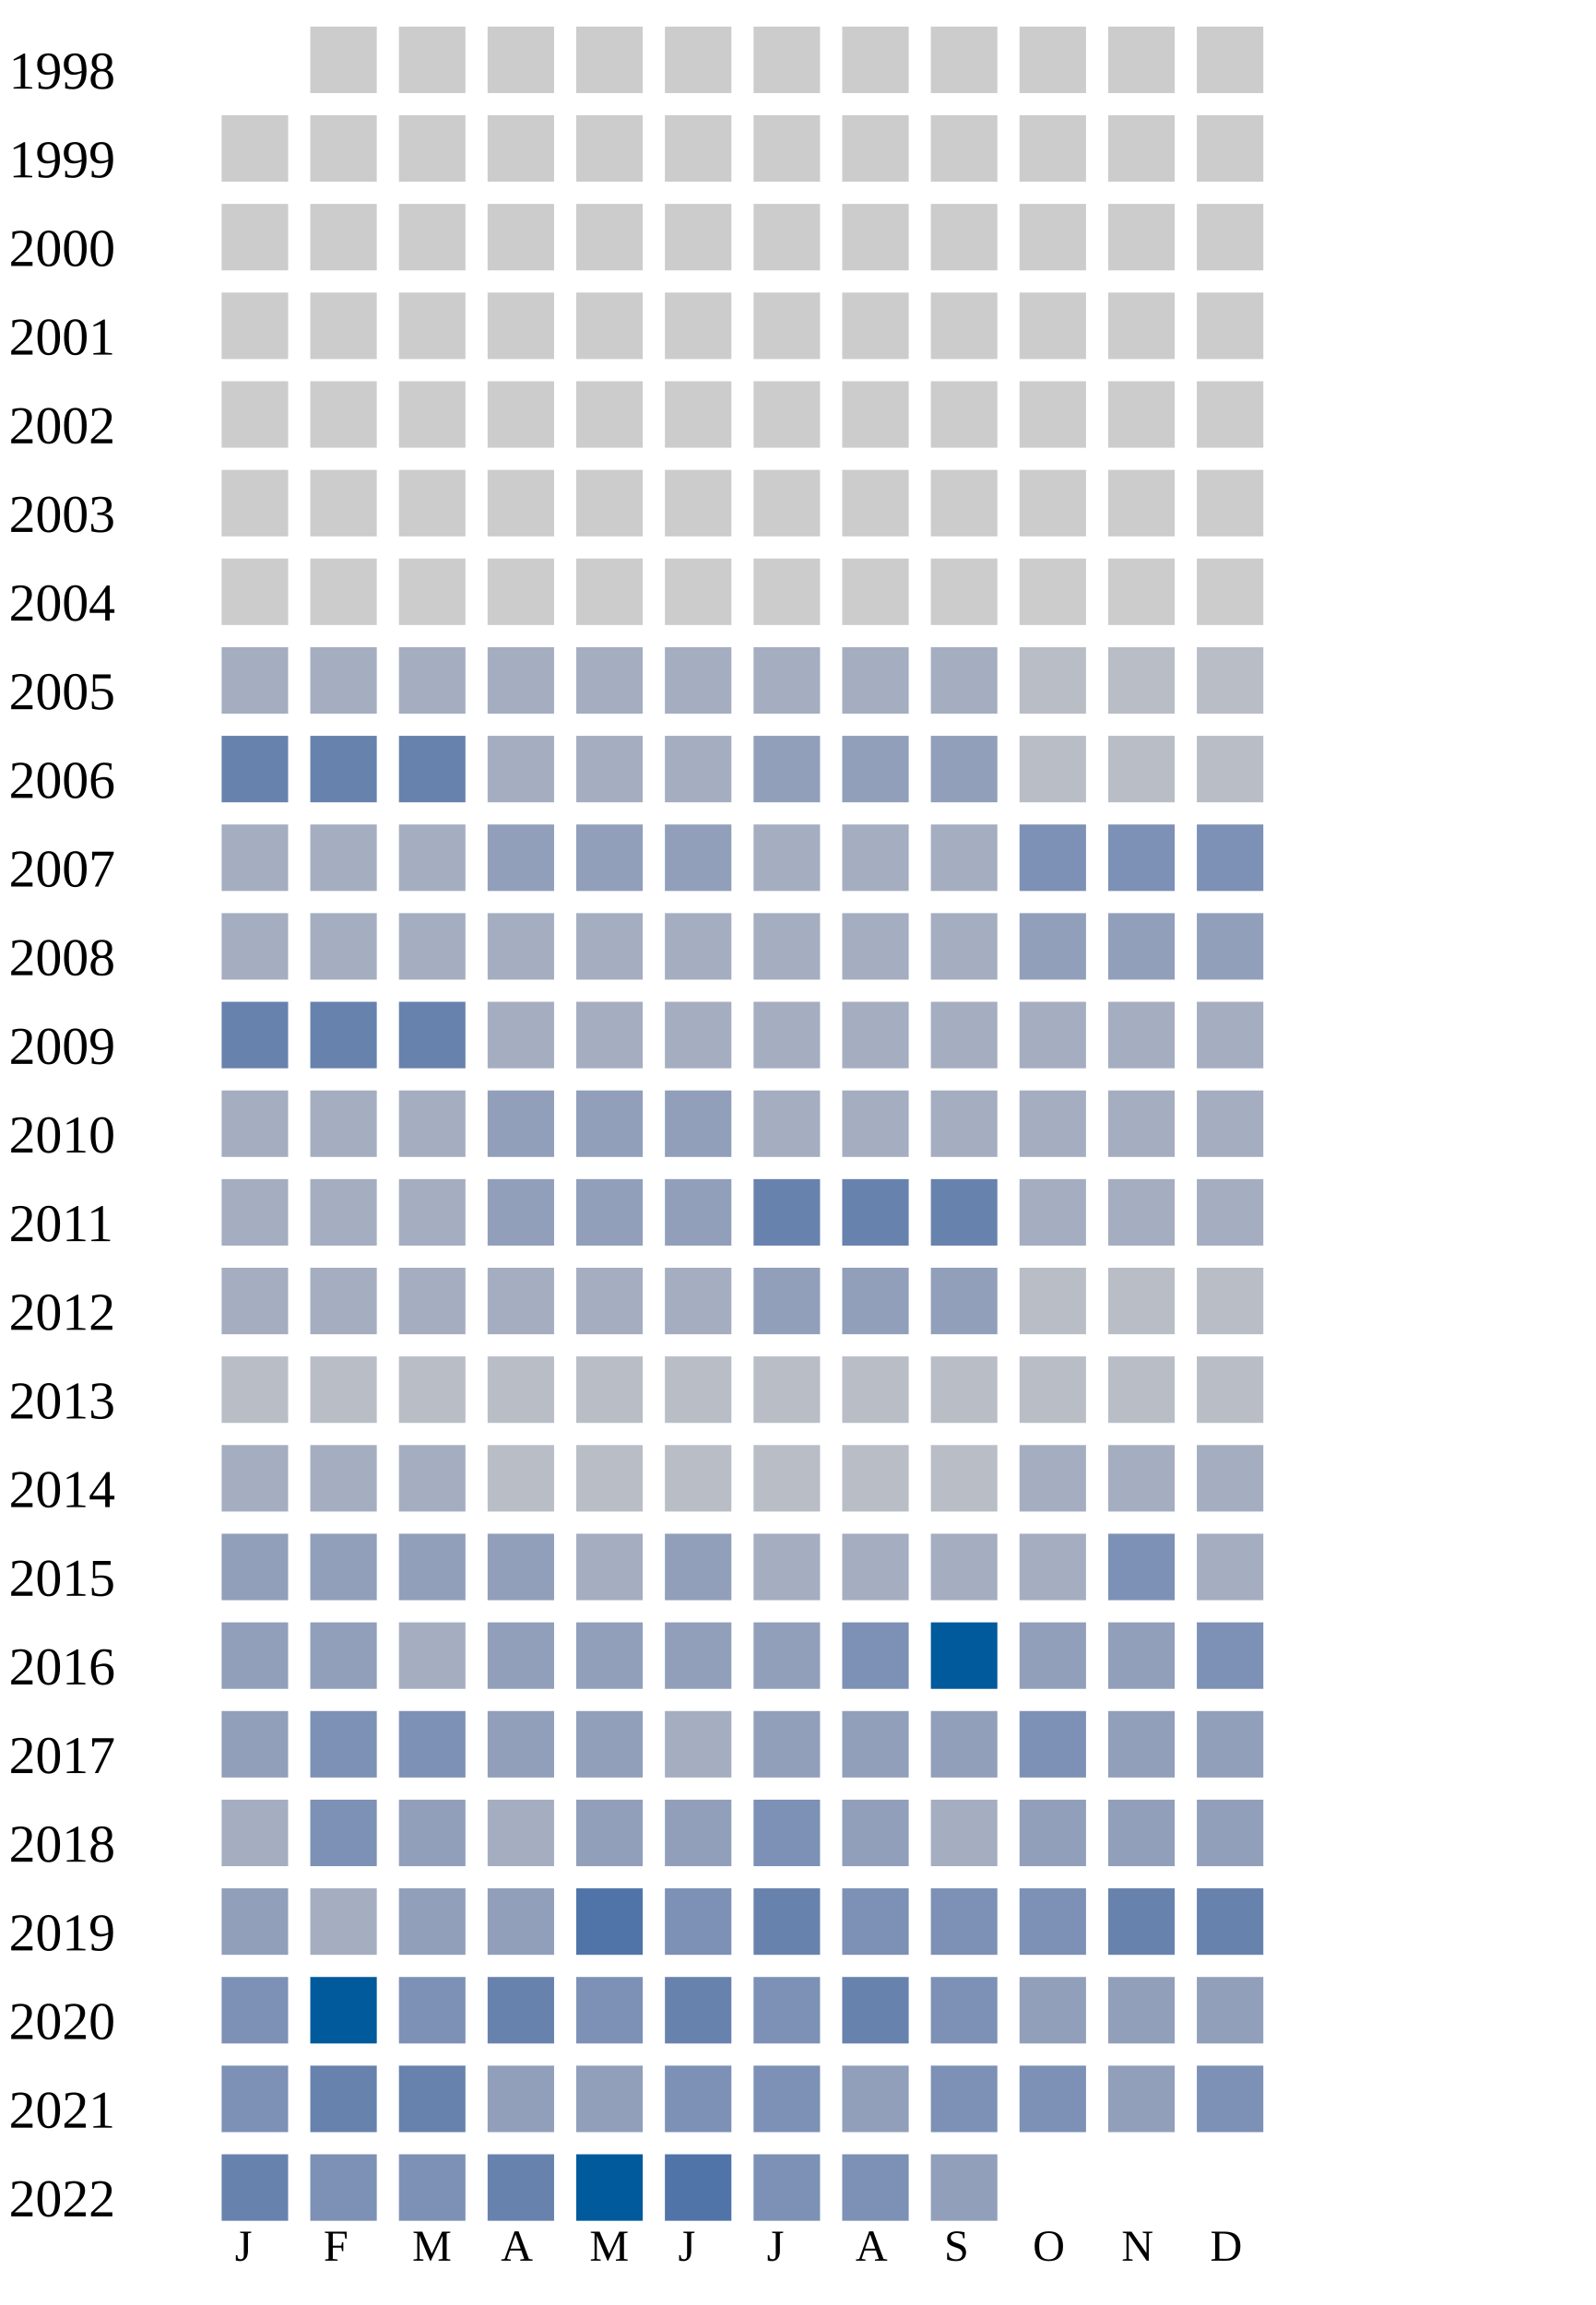
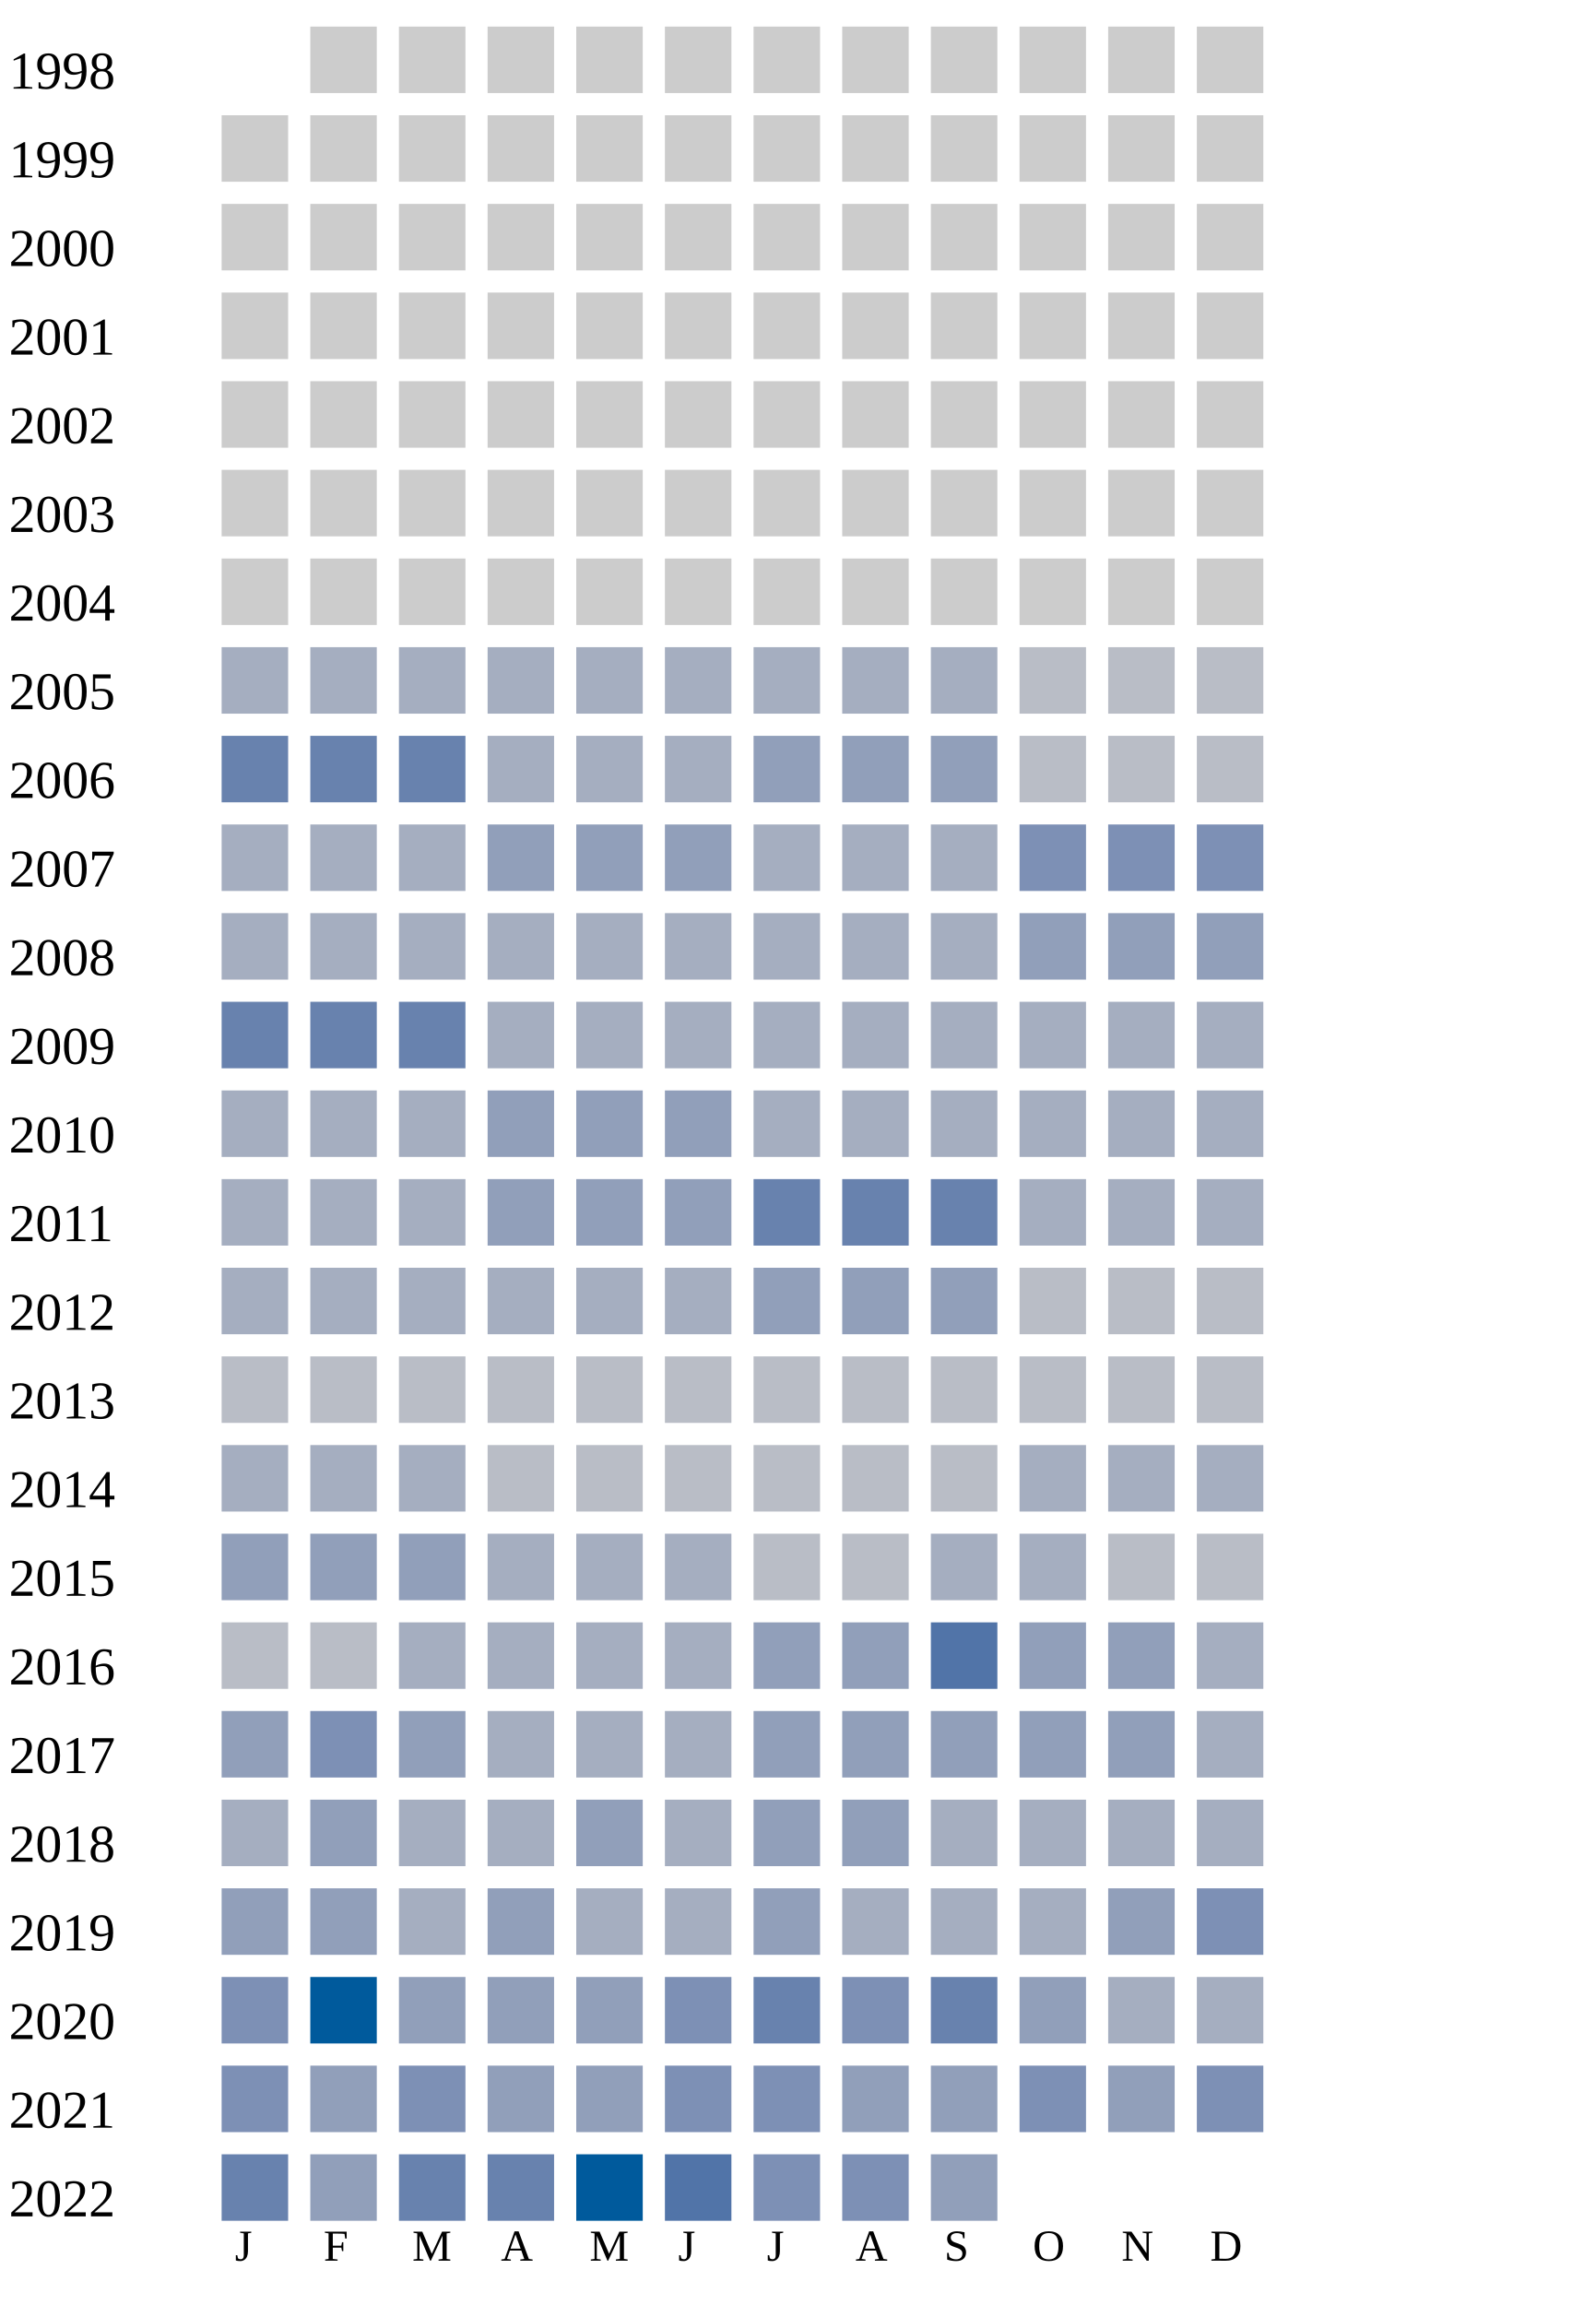
<svg xmlns="http://www.w3.org/2000/svg" width="360" height="520">
  <g transform="translate(0 0)">
    <text x="2" y="20">1998</text>
    <rect x="70" y="6" width="15" height="15" fill="#cccccc" />
    <rect x="90" y="6" width="15" height="15" fill="#cccccc" />
    <rect x="110" y="6" width="15" height="15" fill="#cccccc" />
    <rect x="130" y="6" width="15" height="15" fill="#cccccc" />
    <rect x="150" y="6" width="15" height="15" fill="#cccccc" />
    <rect x="170" y="6" width="15" height="15" fill="#cccccc" />
    <rect x="190" y="6" width="15" height="15" fill="#cccccc" />
    <rect x="210" y="6" width="15" height="15" fill="#cccccc" />
    <rect x="230" y="6" width="15" height="15" fill="#cccccc" />
    <rect x="250" y="6" width="15" height="15" fill="#cccccc" />
    <rect x="270" y="6" width="15" height="15" fill="#cccccc" />
  </g>
  <g transform="translate(0 20)">
    <text x="2" y="20">1999</text>
    <rect x="50" y="6" width="15" height="15" fill="#cccccc" />
    <rect x="70" y="6" width="15" height="15" fill="#cccccc" />
    <rect x="90" y="6" width="15" height="15" fill="#cccccc" />
    <rect x="110" y="6" width="15" height="15" fill="#cccccc" />
    <rect x="130" y="6" width="15" height="15" fill="#cccccc" />
    <rect x="150" y="6" width="15" height="15" fill="#cccccc" />
    <rect x="170" y="6" width="15" height="15" fill="#cccccc" />
    <rect x="190" y="6" width="15" height="15" fill="#cccccc" />
    <rect x="210" y="6" width="15" height="15" fill="#cccccc" />
    <rect x="230" y="6" width="15" height="15" fill="#cccccc" />
    <rect x="250" y="6" width="15" height="15" fill="#cccccc" />
    <rect x="270" y="6" width="15" height="15" fill="#cccccc" />
  </g>
  <g transform="translate(0 40)">
    <text x="2" y="20">2000</text>
    <rect x="50" y="6" width="15" height="15" fill="#cccccc" />
    <rect x="70" y="6" width="15" height="15" fill="#cccccc" />
    <rect x="90" y="6" width="15" height="15" fill="#cccccc" />
    <rect x="110" y="6" width="15" height="15" fill="#cccccc" />
    <rect x="130" y="6" width="15" height="15" fill="#cccccc" />
    <rect x="150" y="6" width="15" height="15" fill="#cccccc" />
    <rect x="170" y="6" width="15" height="15" fill="#cccccc" />
    <rect x="190" y="6" width="15" height="15" fill="#cccccc" />
    <rect x="210" y="6" width="15" height="15" fill="#cccccc" />
    <rect x="230" y="6" width="15" height="15" fill="#cccccc" />
    <rect x="250" y="6" width="15" height="15" fill="#cccccc" />
    <rect x="270" y="6" width="15" height="15" fill="#cccccc" />
  </g>
  <g transform="translate(0 60)">
    <text x="2" y="20">2001</text>
    <rect x="50" y="6" width="15" height="15" fill="#cccccc" />
    <rect x="70" y="6" width="15" height="15" fill="#cccccc" />
    <rect x="90" y="6" width="15" height="15" fill="#cccccc" />
    <rect x="110" y="6" width="15" height="15" fill="#cccccc" />
    <rect x="130" y="6" width="15" height="15" fill="#cccccc" />
    <rect x="150" y="6" width="15" height="15" fill="#cccccc" />
    <rect x="170" y="6" width="15" height="15" fill="#cccccc" />
    <rect x="190" y="6" width="15" height="15" fill="#cccccc" />
    <rect x="210" y="6" width="15" height="15" fill="#cccccc" />
    <rect x="230" y="6" width="15" height="15" fill="#cccccc" />
    <rect x="250" y="6" width="15" height="15" fill="#cccccc" />
    <rect x="270" y="6" width="15" height="15" fill="#cccccc" />
  </g>
  <g transform="translate(0 80)">
    <text x="2" y="20">2002</text>
    <rect x="50" y="6" width="15" height="15" fill="#cccccc" />
    <rect x="70" y="6" width="15" height="15" fill="#cccccc" />
    <rect x="90" y="6" width="15" height="15" fill="#cccccc" />
    <rect x="110" y="6" width="15" height="15" fill="#cccccc" />
    <rect x="130" y="6" width="15" height="15" fill="#cccccc" />
    <rect x="150" y="6" width="15" height="15" fill="#cccccc" />
    <rect x="170" y="6" width="15" height="15" fill="#cccccc" />
    <rect x="190" y="6" width="15" height="15" fill="#cccccc" />
    <rect x="210" y="6" width="15" height="15" fill="#cccccc" />
    <rect x="230" y="6" width="15" height="15" fill="#cccccc" />
    <rect x="250" y="6" width="15" height="15" fill="#cccccc" />
    <rect x="270" y="6" width="15" height="15" fill="#cccccc" />
  </g>
  <g transform="translate(0 100)">
    <text x="2" y="20">2003</text>
    <rect x="50" y="6" width="15" height="15" fill="#cccccc" />
    <rect x="70" y="6" width="15" height="15" fill="#cccccc" />
    <rect x="90" y="6" width="15" height="15" fill="#cccccc" />
    <rect x="110" y="6" width="15" height="15" fill="#cccccc" />
    <rect x="130" y="6" width="15" height="15" fill="#cccccc" />
    <rect x="150" y="6" width="15" height="15" fill="#cccccc" />
    <rect x="170" y="6" width="15" height="15" fill="#cccccc" />
    <rect x="190" y="6" width="15" height="15" fill="#cccccc" />
    <rect x="210" y="6" width="15" height="15" fill="#cccccc" />
    <rect x="230" y="6" width="15" height="15" fill="#cccccc" />
    <rect x="250" y="6" width="15" height="15" fill="#cccccc" />
    <rect x="270" y="6" width="15" height="15" fill="#cccccc" />
  </g>
  <g transform="translate(0 120)">
    <text x="2" y="20">2004</text>
    <rect x="50" y="6" width="15" height="15" fill="#cccccc" />
    <rect x="70" y="6" width="15" height="15" fill="#cccccc" />
    <rect x="90" y="6" width="15" height="15" fill="#cccccc" />
    <rect x="110" y="6" width="15" height="15" fill="#cccccc" />
    <rect x="130" y="6" width="15" height="15" fill="#cccccc" />
    <rect x="150" y="6" width="15" height="15" fill="#cccccc" />
    <rect x="170" y="6" width="15" height="15" fill="#cccccc" />
    <rect x="190" y="6" width="15" height="15" fill="#cccccc" />
    <rect x="210" y="6" width="15" height="15" fill="#cccccc" />
    <rect x="230" y="6" width="15" height="15" fill="#cccccc" />
    <rect x="250" y="6" width="15" height="15" fill="#cccccc" />
    <rect x="270" y="6" width="15" height="15" fill="#cccccc" />
  </g>
  <g transform="translate(0 140)">
    <text x="2" y="20">2005</text>
    <rect x="50" y="6" width="15" height="15" fill="#a5aec0" />
    <rect x="70" y="6" width="15" height="15" fill="#a5aec0" />
    <rect x="90" y="6" width="15" height="15" fill="#a5aec0" />
    <rect x="110" y="6" width="15" height="15" fill="#a5aec0" />
    <rect x="130" y="6" width="15" height="15" fill="#a5aec0" />
    <rect x="150" y="6" width="15" height="15" fill="#a5aec0" />
    <rect x="170" y="6" width="15" height="15" fill="#a5aec0" />
    <rect x="190" y="6" width="15" height="15" fill="#a5aec0" />
    <rect x="210" y="6" width="15" height="15" fill="#a5aec0" />
    <rect x="230" y="6" width="15" height="15" fill="#b9bdc6" />
    <rect x="250" y="6" width="15" height="15" fill="#b9bdc6" />
    <rect x="270" y="6" width="15" height="15" fill="#b9bdc6" />
  </g>
  <g transform="translate(0 160)">
    <text x="2" y="20">2006</text>
    <rect x="50" y="6" width="15" height="15" fill="#6882ae" />
    <rect x="70" y="6" width="15" height="15" fill="#6882ae" />
    <rect x="90" y="6" width="15" height="15" fill="#6882ae" />
    <rect x="110" y="6" width="15" height="15" fill="#a5aec0" />
    <rect x="130" y="6" width="15" height="15" fill="#a5aec0" />
    <rect x="150" y="6" width="15" height="15" fill="#a5aec0" />
    <rect x="170" y="6" width="15" height="15" fill="#919fba" />
    <rect x="190" y="6" width="15" height="15" fill="#919fba" />
    <rect x="210" y="6" width="15" height="15" fill="#919fba" />
    <rect x="230" y="6" width="15" height="15" fill="#b9bdc6" />
    <rect x="250" y="6" width="15" height="15" fill="#b9bdc6" />
    <rect x="270" y="6" width="15" height="15" fill="#b9bdc6" />
  </g>
  <g transform="translate(0 180)">
    <text x="2" y="20">2007</text>
    <rect x="50" y="6" width="15" height="15" fill="#a5aec0" />
    <rect x="70" y="6" width="15" height="15" fill="#a5aec0" />
    <rect x="90" y="6" width="15" height="15" fill="#a5aec0" />
    <rect x="110" y="6" width="15" height="15" fill="#919fba" />
    <rect x="130" y="6" width="15" height="15" fill="#919fba" />
    <rect x="150" y="6" width="15" height="15" fill="#919fba" />
    <rect x="170" y="6" width="15" height="15" fill="#a5aec0" />
    <rect x="190" y="6" width="15" height="15" fill="#a5aec0" />
    <rect x="210" y="6" width="15" height="15" fill="#a5aec0" />
    <rect x="230" y="6" width="15" height="15" fill="#7d90b5" />
    <rect x="250" y="6" width="15" height="15" fill="#7d90b5" />
    <rect x="270" y="6" width="15" height="15" fill="#7d90b5" />
  </g>
  <g transform="translate(0 200)">
    <text x="2" y="20">2008</text>
    <rect x="50" y="6" width="15" height="15" fill="#a5aec0" />
    <rect x="70" y="6" width="15" height="15" fill="#a5aec0" />
    <rect x="90" y="6" width="15" height="15" fill="#a5aec0" />
    <rect x="110" y="6" width="15" height="15" fill="#a5aec0" />
    <rect x="130" y="6" width="15" height="15" fill="#a5aec0" />
    <rect x="150" y="6" width="15" height="15" fill="#a5aec0" />
    <rect x="170" y="6" width="15" height="15" fill="#a5aec0" />
    <rect x="190" y="6" width="15" height="15" fill="#a5aec0" />
    <rect x="210" y="6" width="15" height="15" fill="#a5aec0" />
    <rect x="230" y="6" width="15" height="15" fill="#919fba" />
    <rect x="250" y="6" width="15" height="15" fill="#919fba" />
    <rect x="270" y="6" width="15" height="15" fill="#919fba" />
  </g>
  <g transform="translate(0 220)">
    <text x="2" y="20">2009</text>
    <rect x="50" y="6" width="15" height="15" fill="#6882ae" />
    <rect x="70" y="6" width="15" height="15" fill="#6882ae" />
    <rect x="90" y="6" width="15" height="15" fill="#6882ae" />
    <rect x="110" y="6" width="15" height="15" fill="#a5aec0" />
    <rect x="130" y="6" width="15" height="15" fill="#a5aec0" />
    <rect x="150" y="6" width="15" height="15" fill="#a5aec0" />
    <rect x="170" y="6" width="15" height="15" fill="#a5aec0" />
    <rect x="190" y="6" width="15" height="15" fill="#a5aec0" />
    <rect x="210" y="6" width="15" height="15" fill="#a5aec0" />
    <rect x="230" y="6" width="15" height="15" fill="#a5aec0" />
    <rect x="250" y="6" width="15" height="15" fill="#a5aec0" />
    <rect x="270" y="6" width="15" height="15" fill="#a5aec0" />
  </g>
  <g transform="translate(0 240)">
    <text x="2" y="20">2010</text>
    <rect x="50" y="6" width="15" height="15" fill="#a5aec0" />
    <rect x="70" y="6" width="15" height="15" fill="#a5aec0" />
    <rect x="90" y="6" width="15" height="15" fill="#a5aec0" />
    <rect x="110" y="6" width="15" height="15" fill="#919fba" />
    <rect x="130" y="6" width="15" height="15" fill="#919fba" />
    <rect x="150" y="6" width="15" height="15" fill="#919fba" />
    <rect x="170" y="6" width="15" height="15" fill="#a5aec0" />
    <rect x="190" y="6" width="15" height="15" fill="#a5aec0" />
    <rect x="210" y="6" width="15" height="15" fill="#a5aec0" />
    <rect x="230" y="6" width="15" height="15" fill="#a5aec0" />
    <rect x="250" y="6" width="15" height="15" fill="#a5aec0" />
    <rect x="270" y="6" width="15" height="15" fill="#a5aec0" />
  </g>
  <g transform="translate(0 260)">
    <text x="2" y="20">2011</text>
    <rect x="50" y="6" width="15" height="15" fill="#a5aec0" />
    <rect x="70" y="6" width="15" height="15" fill="#a5aec0" />
    <rect x="90" y="6" width="15" height="15" fill="#a5aec0" />
    <rect x="110" y="6" width="15" height="15" fill="#919fba" />
    <rect x="130" y="6" width="15" height="15" fill="#919fba" />
    <rect x="150" y="6" width="15" height="15" fill="#919fba" />
    <rect x="170" y="6" width="15" height="15" fill="#6882ae" />
    <rect x="190" y="6" width="15" height="15" fill="#6882ae" />
    <rect x="210" y="6" width="15" height="15" fill="#6882ae" />
    <rect x="230" y="6" width="15" height="15" fill="#a5aec0" />
    <rect x="250" y="6" width="15" height="15" fill="#a5aec0" />
    <rect x="270" y="6" width="15" height="15" fill="#a5aec0" />
  </g>
  <g transform="translate(0 280)">
    <text x="2" y="20">2012</text>
    <rect x="50" y="6" width="15" height="15" fill="#a5aec0" />
    <rect x="70" y="6" width="15" height="15" fill="#a5aec0" />
    <rect x="90" y="6" width="15" height="15" fill="#a5aec0" />
    <rect x="110" y="6" width="15" height="15" fill="#a5aec0" />
    <rect x="130" y="6" width="15" height="15" fill="#a5aec0" />
    <rect x="150" y="6" width="15" height="15" fill="#a5aec0" />
    <rect x="170" y="6" width="15" height="15" fill="#919fba" />
    <rect x="190" y="6" width="15" height="15" fill="#919fba" />
    <rect x="210" y="6" width="15" height="15" fill="#919fba" />
    <rect x="230" y="6" width="15" height="15" fill="#b9bdc6" />
    <rect x="250" y="6" width="15" height="15" fill="#b9bdc6" />
    <rect x="270" y="6" width="15" height="15" fill="#b9bdc6" />
  </g>
  <g transform="translate(0 300)">
    <text x="2" y="20">2013</text>
    <rect x="50" y="6" width="15" height="15" fill="#b9bdc6" />
    <rect x="70" y="6" width="15" height="15" fill="#b9bdc6" />
    <rect x="90" y="6" width="15" height="15" fill="#b9bdc6" />
    <rect x="110" y="6" width="15" height="15" fill="#b9bdc6" />
    <rect x="130" y="6" width="15" height="15" fill="#b9bdc6" />
    <rect x="150" y="6" width="15" height="15" fill="#b9bdc6" />
    <rect x="170" y="6" width="15" height="15" fill="#b9bdc6" />
    <rect x="190" y="6" width="15" height="15" fill="#b9bdc6" />
    <rect x="210" y="6" width="15" height="15" fill="#b9bdc6" />
    <rect x="230" y="6" width="15" height="15" fill="#b9bdc6" />
    <rect x="250" y="6" width="15" height="15" fill="#b9bdc6" />
    <rect x="270" y="6" width="15" height="15" fill="#b9bdc6" />
  </g>
  <g transform="translate(0 320)">
    <text x="2" y="20">2014</text>
    <rect x="50" y="6" width="15" height="15" fill="#a5aec0" />
    <rect x="70" y="6" width="15" height="15" fill="#a5aec0" />
    <rect x="90" y="6" width="15" height="15" fill="#a5aec0" />
    <rect x="110" y="6" width="15" height="15" fill="#b9bdc6" />
    <rect x="130" y="6" width="15" height="15" fill="#b9bdc6" />
    <rect x="150" y="6" width="15" height="15" fill="#b9bdc6" />
    <rect x="170" y="6" width="15" height="15" fill="#b9bdc6" />
    <rect x="190" y="6" width="15" height="15" fill="#b9bdc6" />
    <rect x="210" y="6" width="15" height="15" fill="#b9bdc6" />
    <rect x="230" y="6" width="15" height="15" fill="#a5aec0" />
    <rect x="250" y="6" width="15" height="15" fill="#a5aec0" />
    <rect x="270" y="6" width="15" height="15" fill="#a5aec0" />
  </g>
  <g transform="translate(0 340)">
    <text x="2" y="20">2015</text>
    <rect x="50" y="6" width="15" height="15" fill="#919fba" />
    <rect x="70" y="6" width="15" height="15" fill="#919fba" />
    <rect x="90" y="6" width="15" height="15" fill="#919fba" />
-     <rect x="110" y="6" width="15" height="15" fill="#919fba" />
-     <rect x="130" y="6" width="15" height="15" fill="#a5aec0" />
-     <rect x="150" y="6" width="15" height="15" fill="#919fba" />
-     <rect x="170" y="6" width="15" height="15" fill="#a5aec0" />
-     <rect x="190" y="6" width="15" height="15" fill="#a5aec0" />
-     <rect x="210" y="6" width="15" height="15" fill="#a5aec0" />
-     <rect x="230" y="6" width="15" height="15" fill="#a5aec0" />
-     <rect x="250" y="6" width="15" height="15" fill="#7d90b5" />
-     <rect x="270" y="6" width="15" height="15" fill="#a5aec0" />
+     <rect x="110" y="6" width="15" height="15" fill="#a5aec0" />
+     <rect x="130" y="6" width="15" height="15" fill="#a5aec0" />
+     <rect x="150" y="6" width="15" height="15" fill="#a5aec0" />
+     <rect x="170" y="6" width="15" height="15" fill="#b9bdc6" />
+     <rect x="190" y="6" width="15" height="15" fill="#b9bdc6" />
+     <rect x="210" y="6" width="15" height="15" fill="#a5aec0" />
+     <rect x="230" y="6" width="15" height="15" fill="#a5aec0" />
+     <rect x="250" y="6" width="15" height="15" fill="#b9bdc6" />
+     <rect x="270" y="6" width="15" height="15" fill="#b9bdc6" />
  </g>
  <g transform="translate(0 360)">
    <text x="2" y="20">2016</text>
-     <rect x="50" y="6" width="15" height="15" fill="#919fba" />
-     <rect x="70" y="6" width="15" height="15" fill="#919fba" />
-     <rect x="90" y="6" width="15" height="15" fill="#a5aec0" />
-     <rect x="110" y="6" width="15" height="15" fill="#919fba" />
-     <rect x="130" y="6" width="15" height="15" fill="#919fba" />
-     <rect x="150" y="6" width="15" height="15" fill="#919fba" />
-     <rect x="170" y="6" width="15" height="15" fill="#919fba" />
-     <rect x="190" y="6" width="15" height="15" fill="#7d90b5" />
-     <rect x="210" y="6" width="15" height="15" fill="#005a9c" />
+     <rect x="50" y="6" width="15" height="15" fill="#b9bdc6" />
+     <rect x="70" y="6" width="15" height="15" fill="#b9bdc6" />
+     <rect x="90" y="6" width="15" height="15" fill="#a5aec0" />
+     <rect x="110" y="6" width="15" height="15" fill="#a5aec0" />
+     <rect x="130" y="6" width="15" height="15" fill="#a5aec0" />
+     <rect x="150" y="6" width="15" height="15" fill="#a5aec0" />
+     <rect x="170" y="6" width="15" height="15" fill="#919fba" />
+     <rect x="190" y="6" width="15" height="15" fill="#919fba" />
+     <rect x="210" y="6" width="15" height="15" fill="#5174a8" />
    <rect x="230" y="6" width="15" height="15" fill="#919fba" />
    <rect x="250" y="6" width="15" height="15" fill="#919fba" />
-     <rect x="270" y="6" width="15" height="15" fill="#7d90b5" />
+     <rect x="270" y="6" width="15" height="15" fill="#a5aec0" />
  </g>
  <g transform="translate(0 380)">
    <text x="2" y="20">2017</text>
    <rect x="50" y="6" width="15" height="15" fill="#919fba" />
    <rect x="70" y="6" width="15" height="15" fill="#7d90b5" />
-     <rect x="90" y="6" width="15" height="15" fill="#7d90b5" />
-     <rect x="110" y="6" width="15" height="15" fill="#919fba" />
-     <rect x="130" y="6" width="15" height="15" fill="#919fba" />
-     <rect x="150" y="6" width="15" height="15" fill="#a5aec0" />
-     <rect x="170" y="6" width="15" height="15" fill="#919fba" />
-     <rect x="190" y="6" width="15" height="15" fill="#919fba" />
-     <rect x="210" y="6" width="15" height="15" fill="#919fba" />
-     <rect x="230" y="6" width="15" height="15" fill="#7d90b5" />
-     <rect x="250" y="6" width="15" height="15" fill="#919fba" />
-     <rect x="270" y="6" width="15" height="15" fill="#919fba" />
+     <rect x="90" y="6" width="15" height="15" fill="#919fba" />
+     <rect x="110" y="6" width="15" height="15" fill="#a5aec0" />
+     <rect x="130" y="6" width="15" height="15" fill="#a5aec0" />
+     <rect x="150" y="6" width="15" height="15" fill="#a5aec0" />
+     <rect x="170" y="6" width="15" height="15" fill="#919fba" />
+     <rect x="190" y="6" width="15" height="15" fill="#919fba" />
+     <rect x="210" y="6" width="15" height="15" fill="#919fba" />
+     <rect x="230" y="6" width="15" height="15" fill="#919fba" />
+     <rect x="250" y="6" width="15" height="15" fill="#919fba" />
+     <rect x="270" y="6" width="15" height="15" fill="#a5aec0" />
  </g>
  <g transform="translate(0 400)">
    <text x="2" y="20">2018</text>
    <rect x="50" y="6" width="15" height="15" fill="#a5aec0" />
-     <rect x="70" y="6" width="15" height="15" fill="#7d90b5" />
-     <rect x="90" y="6" width="15" height="15" fill="#919fba" />
-     <rect x="110" y="6" width="15" height="15" fill="#a5aec0" />
-     <rect x="130" y="6" width="15" height="15" fill="#919fba" />
-     <rect x="150" y="6" width="15" height="15" fill="#919fba" />
-     <rect x="170" y="6" width="15" height="15" fill="#7d90b5" />
-     <rect x="190" y="6" width="15" height="15" fill="#919fba" />
-     <rect x="210" y="6" width="15" height="15" fill="#a5aec0" />
-     <rect x="230" y="6" width="15" height="15" fill="#919fba" />
-     <rect x="250" y="6" width="15" height="15" fill="#919fba" />
-     <rect x="270" y="6" width="15" height="15" fill="#919fba" />
+     <rect x="70" y="6" width="15" height="15" fill="#919fba" />
+     <rect x="90" y="6" width="15" height="15" fill="#a5aec0" />
+     <rect x="110" y="6" width="15" height="15" fill="#a5aec0" />
+     <rect x="130" y="6" width="15" height="15" fill="#919fba" />
+     <rect x="150" y="6" width="15" height="15" fill="#a5aec0" />
+     <rect x="170" y="6" width="15" height="15" fill="#919fba" />
+     <rect x="190" y="6" width="15" height="15" fill="#919fba" />
+     <rect x="210" y="6" width="15" height="15" fill="#a5aec0" />
+     <rect x="230" y="6" width="15" height="15" fill="#a5aec0" />
+     <rect x="250" y="6" width="15" height="15" fill="#a5aec0" />
+     <rect x="270" y="6" width="15" height="15" fill="#a5aec0" />
  </g>
  <g transform="translate(0 420)">
    <text x="2" y="20">2019</text>
    <rect x="50" y="6" width="15" height="15" fill="#919fba" />
-     <rect x="70" y="6" width="15" height="15" fill="#a5aec0" />
-     <rect x="90" y="6" width="15" height="15" fill="#919fba" />
-     <rect x="110" y="6" width="15" height="15" fill="#919fba" />
-     <rect x="130" y="6" width="15" height="15" fill="#5174a8" />
-     <rect x="150" y="6" width="15" height="15" fill="#7d90b5" />
-     <rect x="170" y="6" width="15" height="15" fill="#6882ae" />
-     <rect x="190" y="6" width="15" height="15" fill="#7d90b5" />
-     <rect x="210" y="6" width="15" height="15" fill="#7d90b5" />
-     <rect x="230" y="6" width="15" height="15" fill="#7d90b5" />
-     <rect x="250" y="6" width="15" height="15" fill="#6882ae" />
-     <rect x="270" y="6" width="15" height="15" fill="#6882ae" />
+     <rect x="70" y="6" width="15" height="15" fill="#919fba" />
+     <rect x="90" y="6" width="15" height="15" fill="#a5aec0" />
+     <rect x="110" y="6" width="15" height="15" fill="#919fba" />
+     <rect x="130" y="6" width="15" height="15" fill="#a5aec0" />
+     <rect x="150" y="6" width="15" height="15" fill="#a5aec0" />
+     <rect x="170" y="6" width="15" height="15" fill="#919fba" />
+     <rect x="190" y="6" width="15" height="15" fill="#a5aec0" />
+     <rect x="210" y="6" width="15" height="15" fill="#a5aec0" />
+     <rect x="230" y="6" width="15" height="15" fill="#a5aec0" />
+     <rect x="250" y="6" width="15" height="15" fill="#919fba" />
+     <rect x="270" y="6" width="15" height="15" fill="#7d90b5" />
  </g>
  <g transform="translate(0 440)">
    <text x="2" y="20">2020</text>
    <rect x="50" y="6" width="15" height="15" fill="#7d90b5" />
    <rect x="70" y="6" width="15" height="15" fill="#005a9c" />
-     <rect x="90" y="6" width="15" height="15" fill="#7d90b5" />
-     <rect x="110" y="6" width="15" height="15" fill="#6882ae" />
-     <rect x="130" y="6" width="15" height="15" fill="#7d90b5" />
-     <rect x="150" y="6" width="15" height="15" fill="#6882ae" />
-     <rect x="170" y="6" width="15" height="15" fill="#7d90b5" />
-     <rect x="190" y="6" width="15" height="15" fill="#6882ae" />
-     <rect x="210" y="6" width="15" height="15" fill="#7d90b5" />
+     <rect x="90" y="6" width="15" height="15" fill="#919fba" />
+     <rect x="110" y="6" width="15" height="15" fill="#919fba" />
+     <rect x="130" y="6" width="15" height="15" fill="#919fba" />
+     <rect x="150" y="6" width="15" height="15" fill="#7d90b5" />
+     <rect x="170" y="6" width="15" height="15" fill="#6882ae" />
+     <rect x="190" y="6" width="15" height="15" fill="#7d90b5" />
+     <rect x="210" y="6" width="15" height="15" fill="#6882ae" />
    <rect x="230" y="6" width="15" height="15" fill="#919fba" />
-     <rect x="250" y="6" width="15" height="15" fill="#919fba" />
-     <rect x="270" y="6" width="15" height="15" fill="#919fba" />
+     <rect x="250" y="6" width="15" height="15" fill="#a5aec0" />
+     <rect x="270" y="6" width="15" height="15" fill="#a5aec0" />
  </g>
  <g transform="translate(0 460)">
    <text x="2" y="20">2021</text>
    <rect x="50" y="6" width="15" height="15" fill="#7d90b5" />
-     <rect x="70" y="6" width="15" height="15" fill="#6882ae" />
-     <rect x="90" y="6" width="15" height="15" fill="#6882ae" />
+     <rect x="70" y="6" width="15" height="15" fill="#919fba" />
+     <rect x="90" y="6" width="15" height="15" fill="#7d90b5" />
    <rect x="110" y="6" width="15" height="15" fill="#919fba" />
    <rect x="130" y="6" width="15" height="15" fill="#919fba" />
    <rect x="150" y="6" width="15" height="15" fill="#7d90b5" />
    <rect x="170" y="6" width="15" height="15" fill="#7d90b5" />
    <rect x="190" y="6" width="15" height="15" fill="#919fba" />
-     <rect x="210" y="6" width="15" height="15" fill="#7d90b5" />
+     <rect x="210" y="6" width="15" height="15" fill="#919fba" />
    <rect x="230" y="6" width="15" height="15" fill="#7d90b5" />
    <rect x="250" y="6" width="15" height="15" fill="#919fba" />
    <rect x="270" y="6" width="15" height="15" fill="#7d90b5" />
  </g>
  <g transform="translate(0 480)">
    <text x="2" y="20">2022</text>
    <rect x="50" y="6" width="15" height="15" fill="#6882ae" />
-     <rect x="70" y="6" width="15" height="15" fill="#7d90b5" />
-     <rect x="90" y="6" width="15" height="15" fill="#7d90b5" />
+     <rect x="70" y="6" width="15" height="15" fill="#919fba" />
+     <rect x="90" y="6" width="15" height="15" fill="#6882ae" />
    <rect x="110" y="6" width="15" height="15" fill="#6882ae" />
    <rect x="130" y="6" width="15" height="15" fill="#005a9c" />
    <rect x="150" y="6" width="15" height="15" fill="#5174a8" />
    <rect x="170" y="6" width="15" height="15" fill="#7d90b5" />
    <rect x="190" y="6" width="15" height="15" fill="#7d90b5" />
    <rect x="210" y="6" width="15" height="15" fill="#919fba" />
  </g>
  <text style="font-size: 10px; text-align: center" x="53" y="510">J</text>
  <text style="font-size: 10px; text-align: center" x="73" y="510">F</text>
  <text style="font-size: 10px; text-align: center" x="93" y="510">M</text>
  <text style="font-size: 10px; text-align: center" x="113" y="510">A</text>
  <text style="font-size: 10px; text-align: center" x="133" y="510">M</text>
  <text style="font-size: 10px; text-align: center" x="153" y="510">J</text>
  <text style="font-size: 10px; text-align: center" x="173" y="510">J</text>
  <text style="font-size: 10px; text-align: center" x="193" y="510">A</text>
  <text style="font-size: 10px; text-align: center" x="213" y="510">S</text>
  <text style="font-size: 10px; text-align: center" x="233" y="510">O</text>
  <text style="font-size: 10px; text-align: center" x="253" y="510">N</text>
  <text style="font-size: 10px; text-align: center" x="273" y="510">D</text>
  <text style="font-size: 10px;" x="155" y="529">Less</text>
  <rect fill="#b9bdc6" width="10" height="10" x="180" y="520" />
  <rect fill="#919fba" width="10" height="10" x="195" y="520" />
  <rect fill="#6882ae" width="10" height="10" x="210" y="520" />
  <rect fill="#005a9c" width="10" height="10" x="225" y="520" />
  <text x="240" y="529" style="font-size: 10px;">More</text>
</svg>
